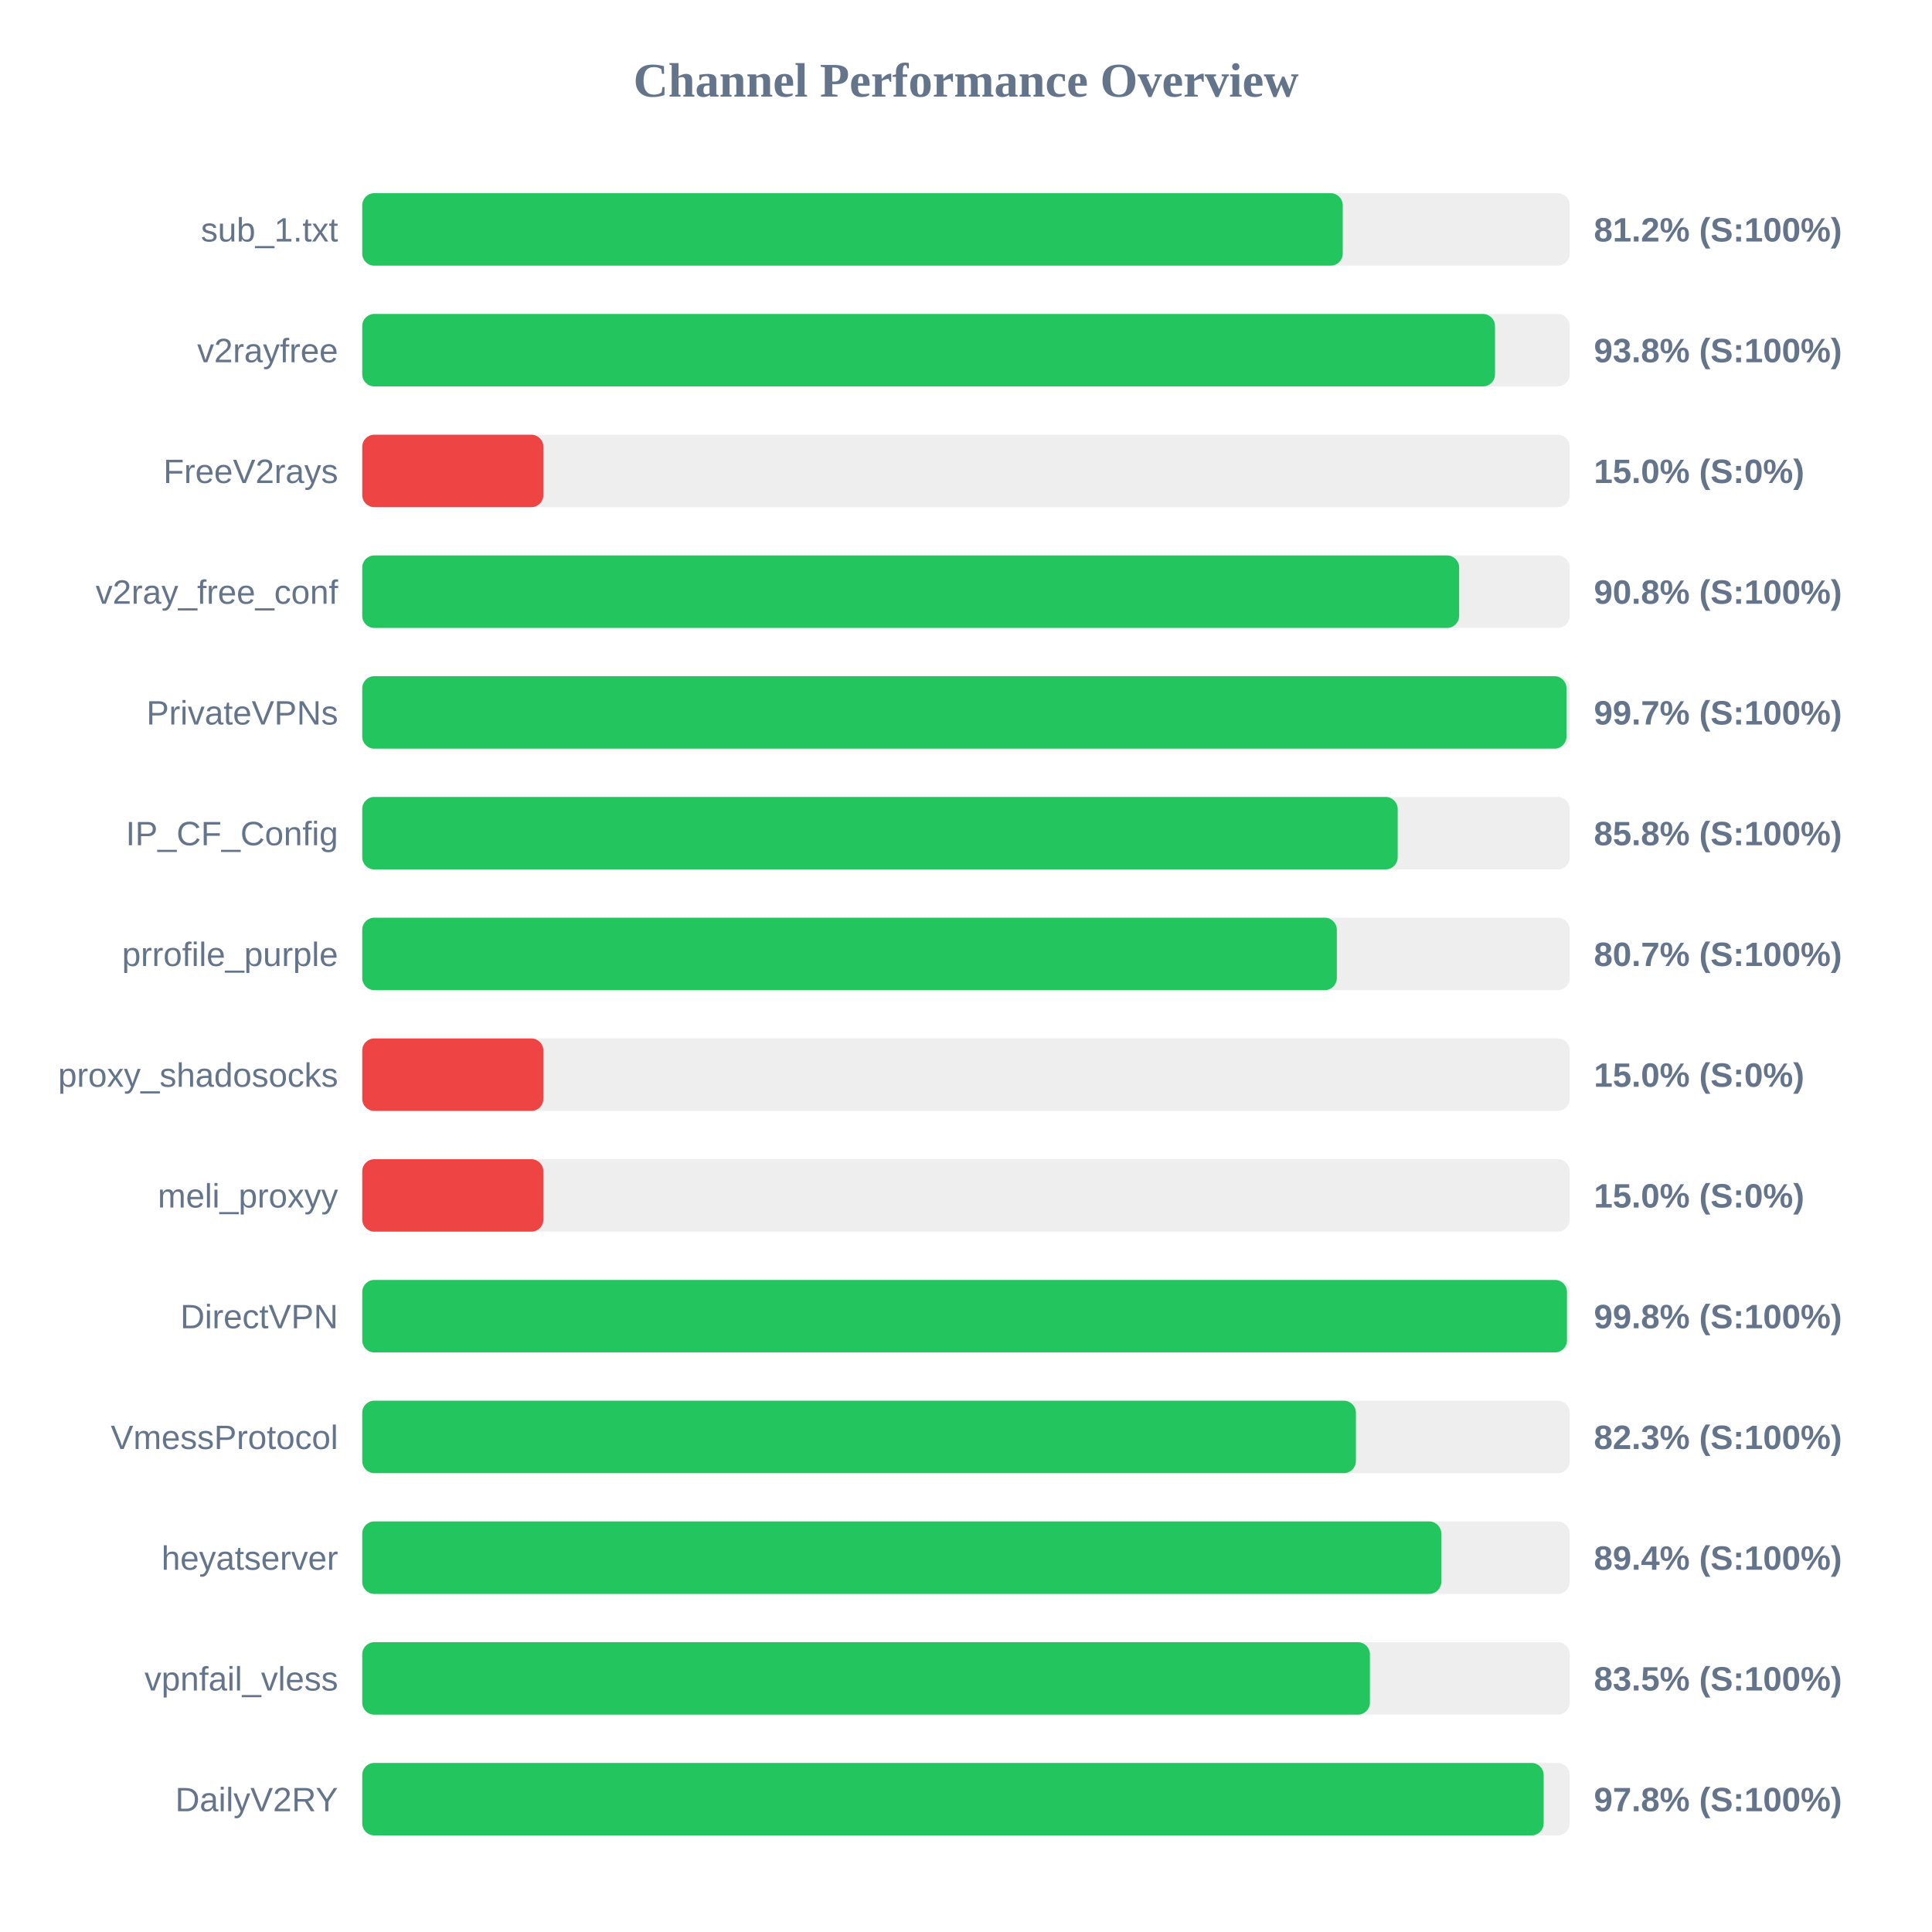
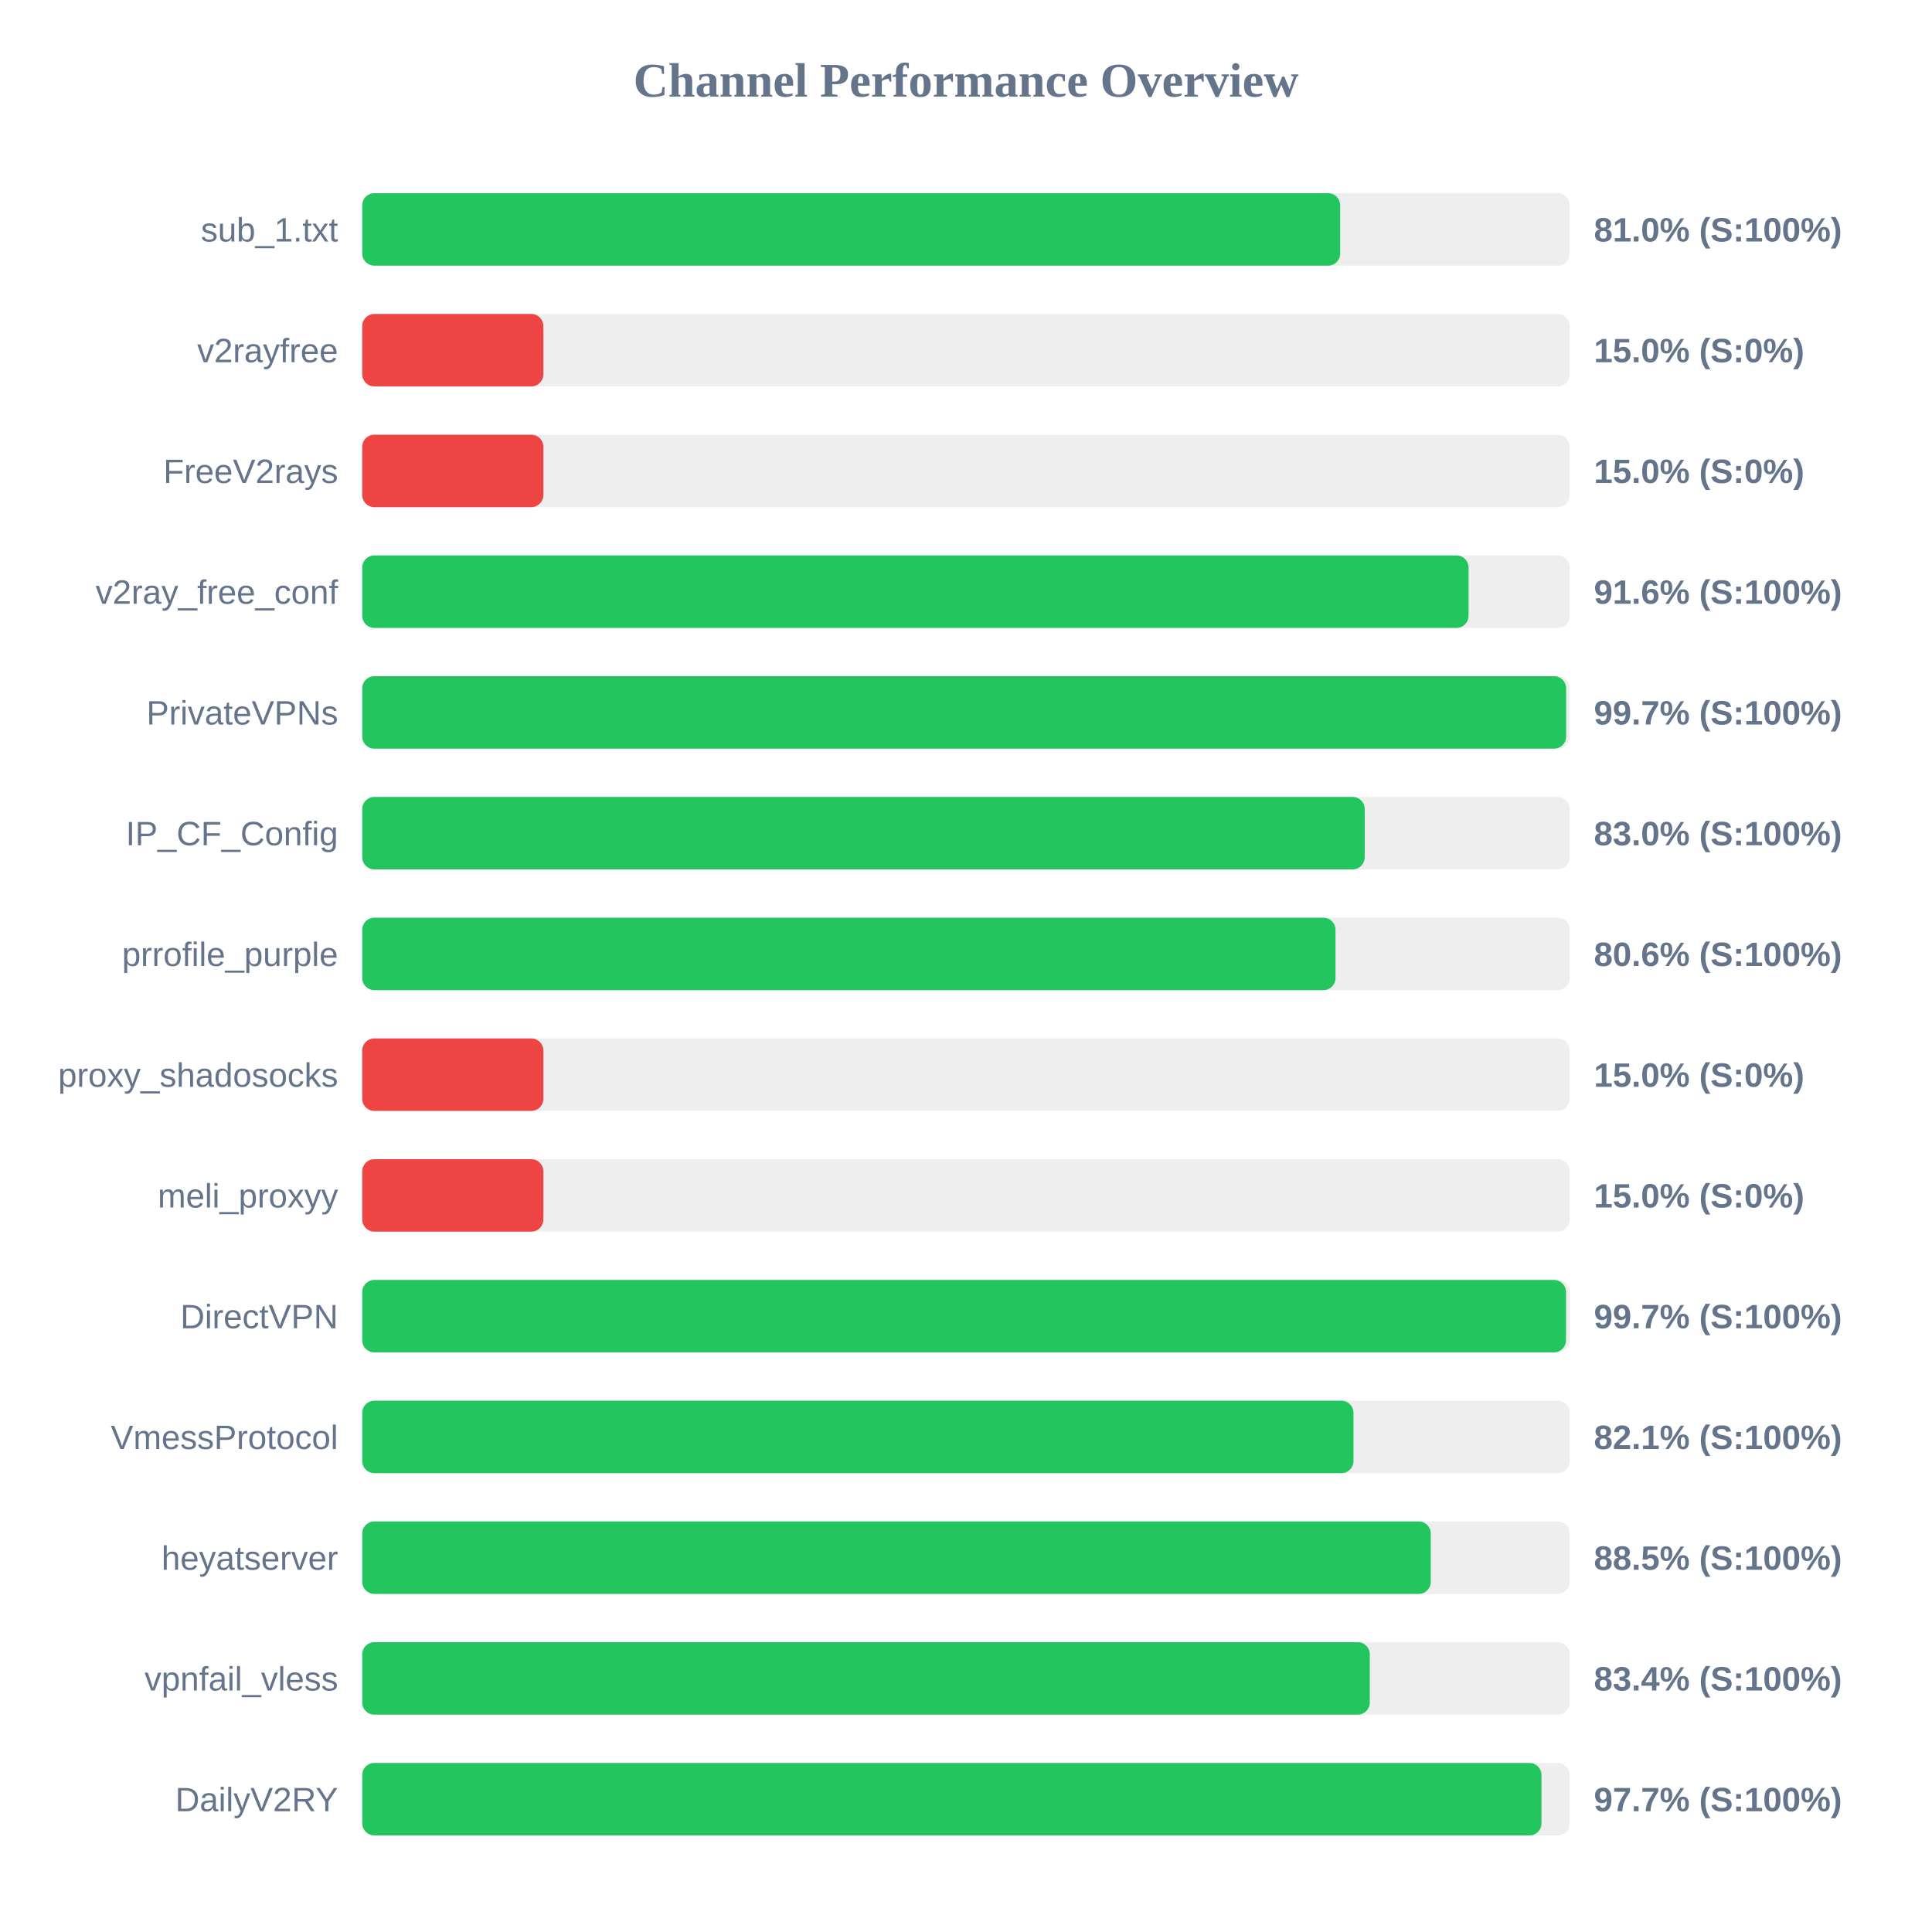
<svg xmlns="http://www.w3.org/2000/svg" width="800" height="800" version="1.1">
  <style>
        .row { font: 14px Arial; fill: #64748b; }
        .score { font: bold 14px Arial; fill: #64748b; }
    </style>
  <text x="400" y="40" text-anchor="middle" font-size="20px" font-weight="bold" fill="#64748b">Channel Performance Overview</text>
  <rect x="150" y="80" width="500" height="30" fill="#eee" rx="5" />
-   <rect x="150" y="80" width="406.0" height="30" fill="#22c55e" rx="5" />
+   <rect x="150" y="80" width="404.95" height="30" fill="#22c55e" rx="5" />
  <text x="140" y="100" text-anchor="end" class="row">sub_1.txt</text>
-   <text x="660" y="100" text-anchor="start" class="score">81.2% (S:100%)</text>
+   <text x="660" y="100" text-anchor="start" class="score">81.0% (S:100%)</text>
  <rect x="150" y="130" width="500" height="30" fill="#eee" rx="5" />
-   <rect x="150" y="130" width="469.05" height="30" fill="#22c55e" rx="5" />
+   <rect x="150" y="130" width="75.0" height="30" fill="#ef4444" rx="5" />
  <text x="140" y="150" text-anchor="end" class="row">v2rayfree</text>
-   <text x="660" y="150" text-anchor="start" class="score">93.8% (S:100%)</text>
+   <text x="660" y="150" text-anchor="start" class="score">15.0% (S:0%)</text>
  <rect x="150" y="180" width="500" height="30" fill="#eee" rx="5" />
  <rect x="150" y="180" width="75.0" height="30" fill="#ef4444" rx="5" />
  <text x="140" y="200" text-anchor="end" class="row">FreeV2rays</text>
  <text x="660" y="200" text-anchor="start" class="score">15.0% (S:0%)</text>
  <rect x="150" y="230" width="500" height="30" fill="#eee" rx="5" />
-   <rect x="150" y="230" width="454.2" height="30" fill="#22c55e" rx="5" />
+   <rect x="150" y="230" width="458.1" height="30" fill="#22c55e" rx="5" />
  <text x="140" y="250" text-anchor="end" class="row">v2ray_free_conf</text>
-   <text x="660" y="250" text-anchor="start" class="score">90.8% (S:100%)</text>
+   <text x="660" y="250" text-anchor="start" class="score">91.6% (S:100%)</text>
  <rect x="150" y="280" width="500" height="30" fill="#eee" rx="5" />
-   <rect x="150" y="280" width="498.65" height="30" fill="#22c55e" rx="5" />
+   <rect x="150" y="280" width="498.5" height="30" fill="#22c55e" rx="5" />
  <text x="140" y="300" text-anchor="end" class="row">PrivateVPNs</text>
  <text x="660" y="300" text-anchor="start" class="score">99.7% (S:100%)</text>
  <rect x="150" y="330" width="500" height="30" fill="#eee" rx="5" />
-   <rect x="150" y="330" width="428.75" height="30" fill="#22c55e" rx="5" />
+   <rect x="150" y="330" width="415.1" height="30" fill="#22c55e" rx="5" />
  <text x="140" y="350" text-anchor="end" class="row">IP_CF_Config</text>
-   <text x="660" y="350" text-anchor="start" class="score">85.8% (S:100%)</text>
+   <text x="660" y="350" text-anchor="start" class="score">83.0% (S:100%)</text>
  <rect x="150" y="380" width="500" height="30" fill="#eee" rx="5" />
-   <rect x="150" y="380" width="403.55" height="30" fill="#22c55e" rx="5" />
+   <rect x="150" y="380" width="403.0" height="30" fill="#22c55e" rx="5" />
  <text x="140" y="400" text-anchor="end" class="row">prrofile_purple</text>
-   <text x="660" y="400" text-anchor="start" class="score">80.7% (S:100%)</text>
+   <text x="660" y="400" text-anchor="start" class="score">80.6% (S:100%)</text>
  <rect x="150" y="430" width="500" height="30" fill="#eee" rx="5" />
  <rect x="150" y="430" width="75.0" height="30" fill="#ef4444" rx="5" />
  <text x="140" y="450" text-anchor="end" class="row">proxy_shadosocks</text>
  <text x="660" y="450" text-anchor="start" class="score">15.0% (S:0%)</text>
  <rect x="150" y="480" width="500" height="30" fill="#eee" rx="5" />
  <rect x="150" y="480" width="75.0" height="30" fill="#ef4444" rx="5" />
  <text x="140" y="500" text-anchor="end" class="row">meli_proxyy</text>
  <text x="660" y="500" text-anchor="start" class="score">15.0% (S:0%)</text>
  <rect x="150" y="530" width="500" height="30" fill="#eee" rx="5" />
-   <rect x="150" y="530" width="498.85" height="30" fill="#22c55e" rx="5" />
+   <rect x="150" y="530" width="498.45" height="30" fill="#22c55e" rx="5" />
  <text x="140" y="550" text-anchor="end" class="row">DirectVPN</text>
-   <text x="660" y="550" text-anchor="start" class="score">99.8% (S:100%)</text>
+   <text x="660" y="550" text-anchor="start" class="score">99.7% (S:100%)</text>
  <rect x="150" y="580" width="500" height="30" fill="#eee" rx="5" />
-   <rect x="150" y="580" width="411.45" height="30" fill="#22c55e" rx="5" />
+   <rect x="150" y="580" width="410.45" height="30" fill="#22c55e" rx="5" />
  <text x="140" y="600" text-anchor="end" class="row">VmessProtocol</text>
-   <text x="660" y="600" text-anchor="start" class="score">82.3% (S:100%)</text>
+   <text x="660" y="600" text-anchor="start" class="score">82.1% (S:100%)</text>
  <rect x="150" y="630" width="500" height="30" fill="#eee" rx="5" />
-   <rect x="150" y="630" width="446.8" height="30" fill="#22c55e" rx="5" />
+   <rect x="150" y="630" width="442.45" height="30" fill="#22c55e" rx="5" />
  <text x="140" y="650" text-anchor="end" class="row">heyatserver</text>
-   <text x="660" y="650" text-anchor="start" class="score">89.4% (S:100%)</text>
+   <text x="660" y="650" text-anchor="start" class="score">88.5% (S:100%)</text>
  <rect x="150" y="680" width="500" height="30" fill="#eee" rx="5" />
-   <rect x="150" y="680" width="417.25" height="30" fill="#22c55e" rx="5" />
+   <rect x="150" y="680" width="417.2" height="30" fill="#22c55e" rx="5" />
  <text x="140" y="700" text-anchor="end" class="row">vpnfail_vless</text>
-   <text x="660" y="700" text-anchor="start" class="score">83.5% (S:100%)</text>
+   <text x="660" y="700" text-anchor="start" class="score">83.4% (S:100%)</text>
  <rect x="150" y="730" width="500" height="30" fill="#eee" rx="5" />
-   <rect x="150" y="730" width="489.2" height="30" fill="#22c55e" rx="5" />
+   <rect x="150" y="730" width="488.3" height="30" fill="#22c55e" rx="5" />
  <text x="140" y="750" text-anchor="end" class="row">DailyV2RY</text>
-   <text x="660" y="750" text-anchor="start" class="score">97.8% (S:100%)</text>
+   <text x="660" y="750" text-anchor="start" class="score">97.7% (S:100%)</text>
</svg>
